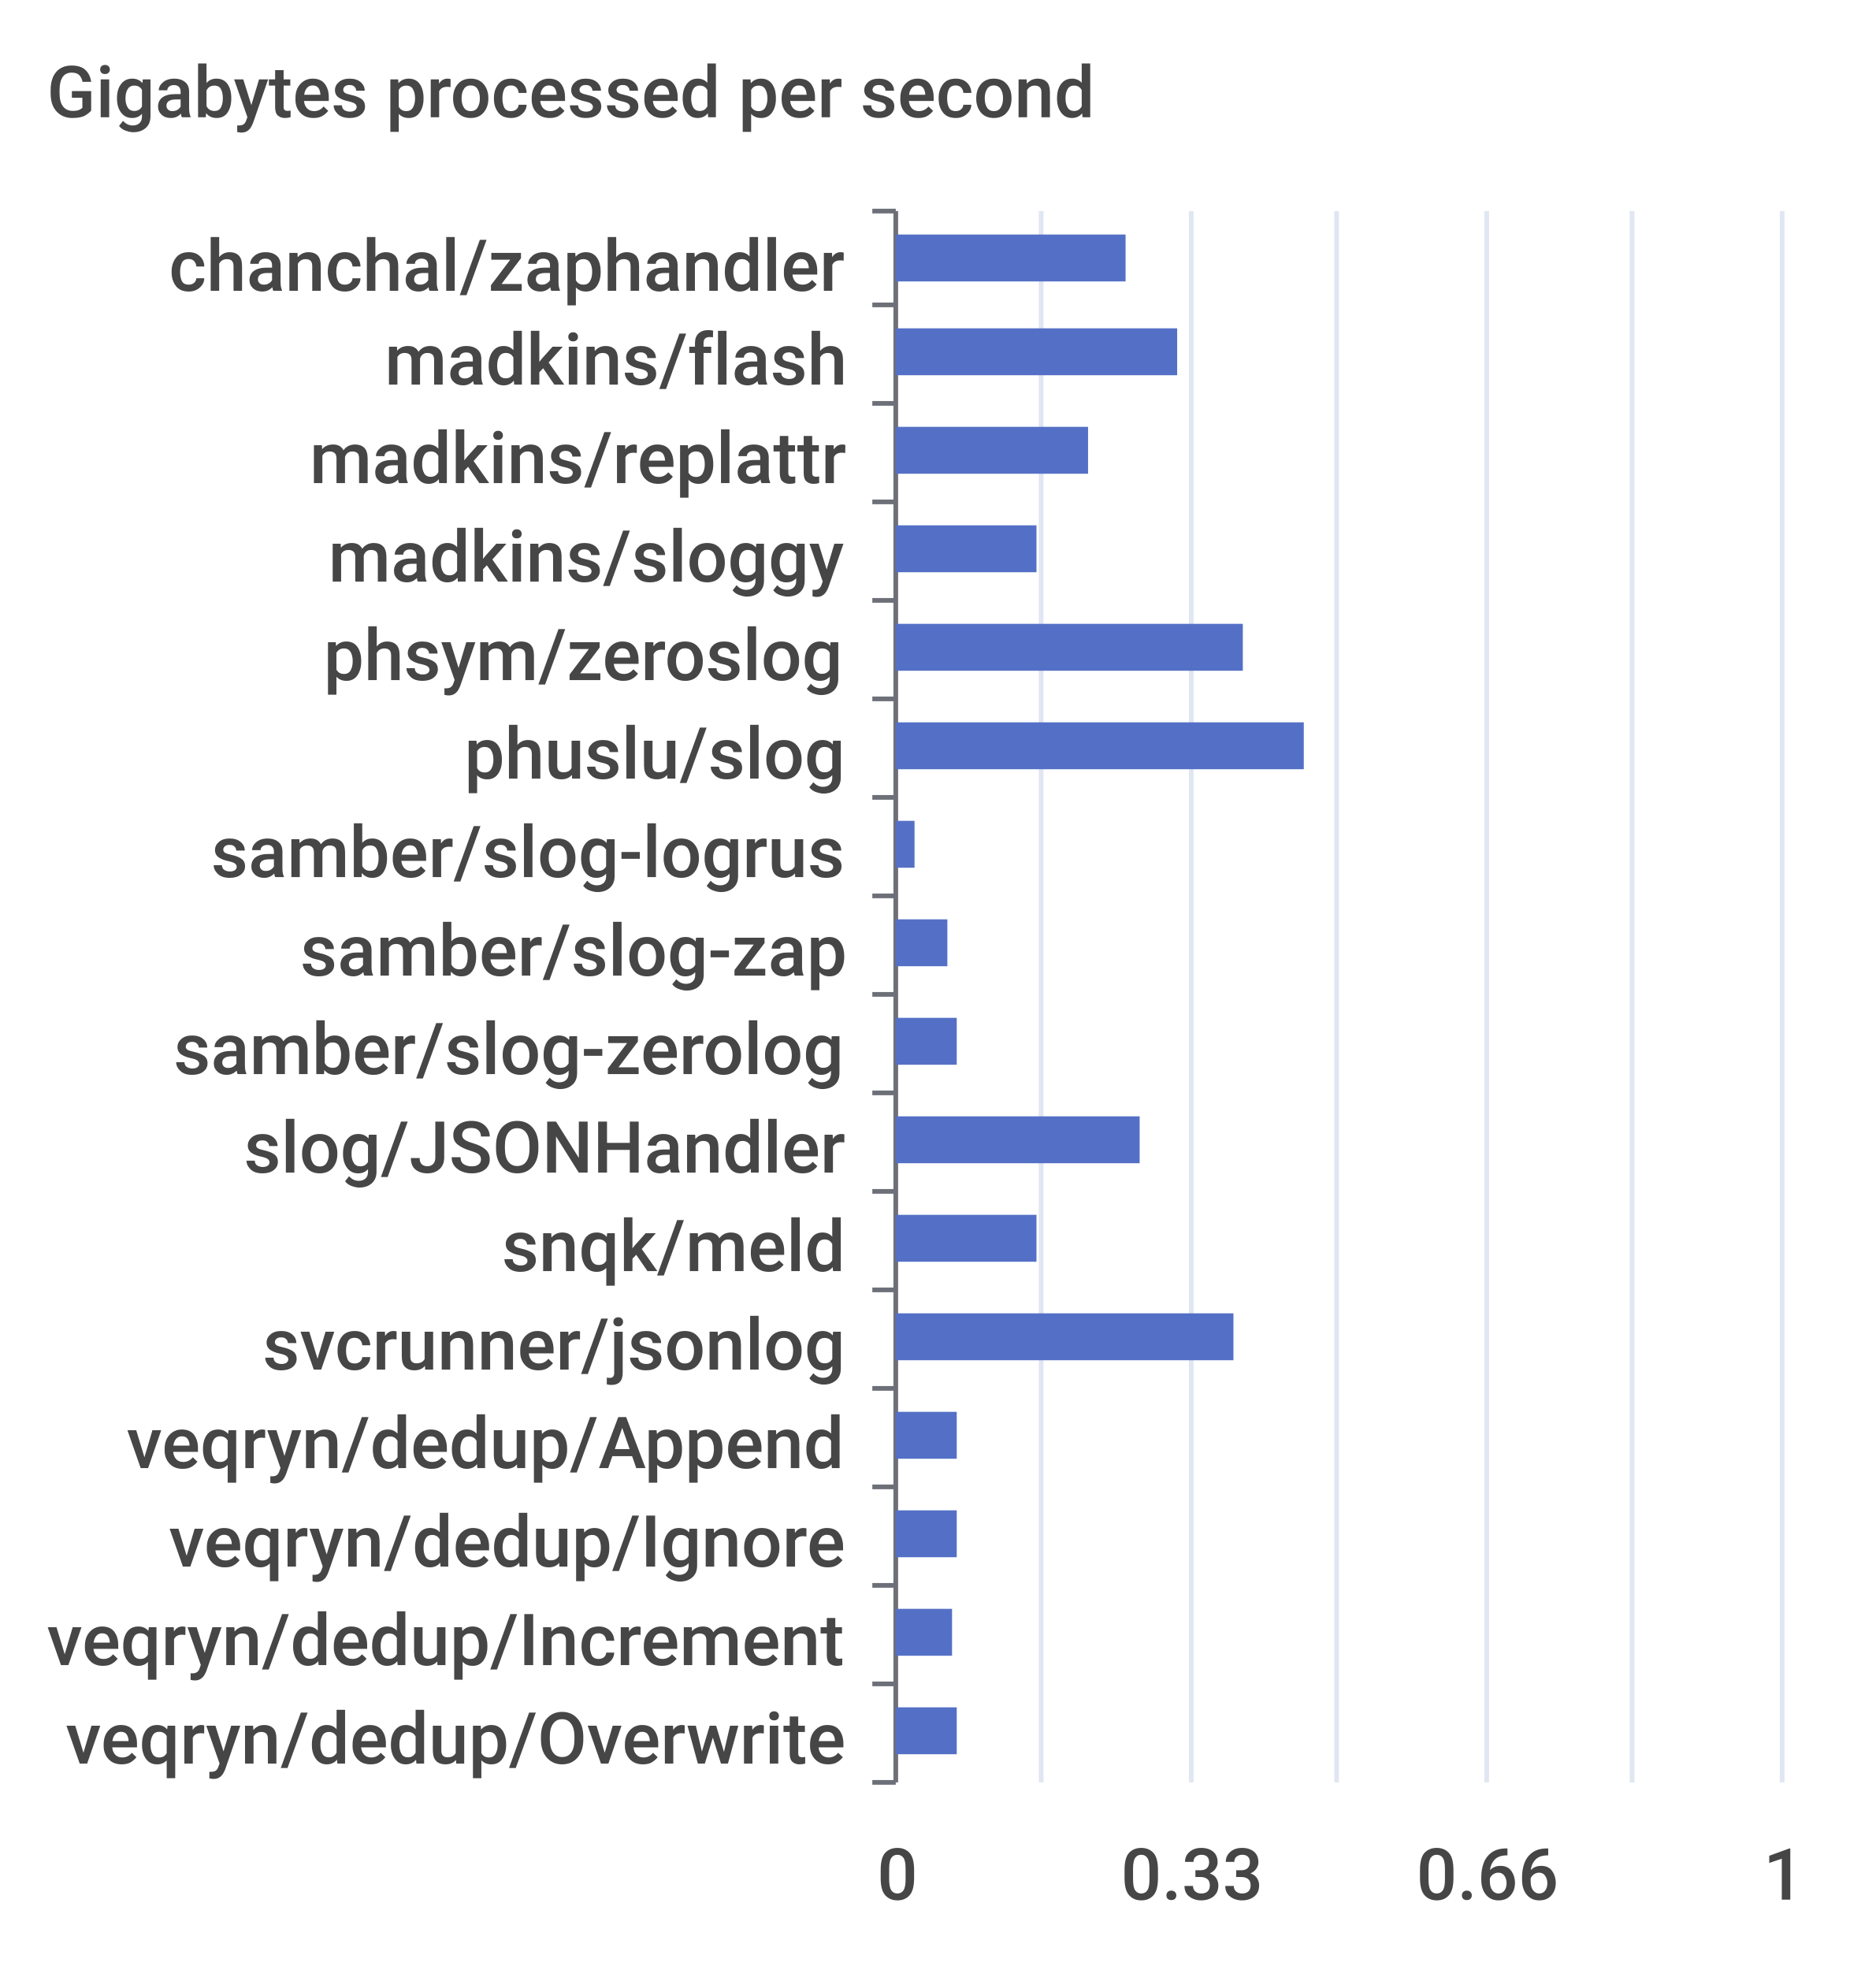
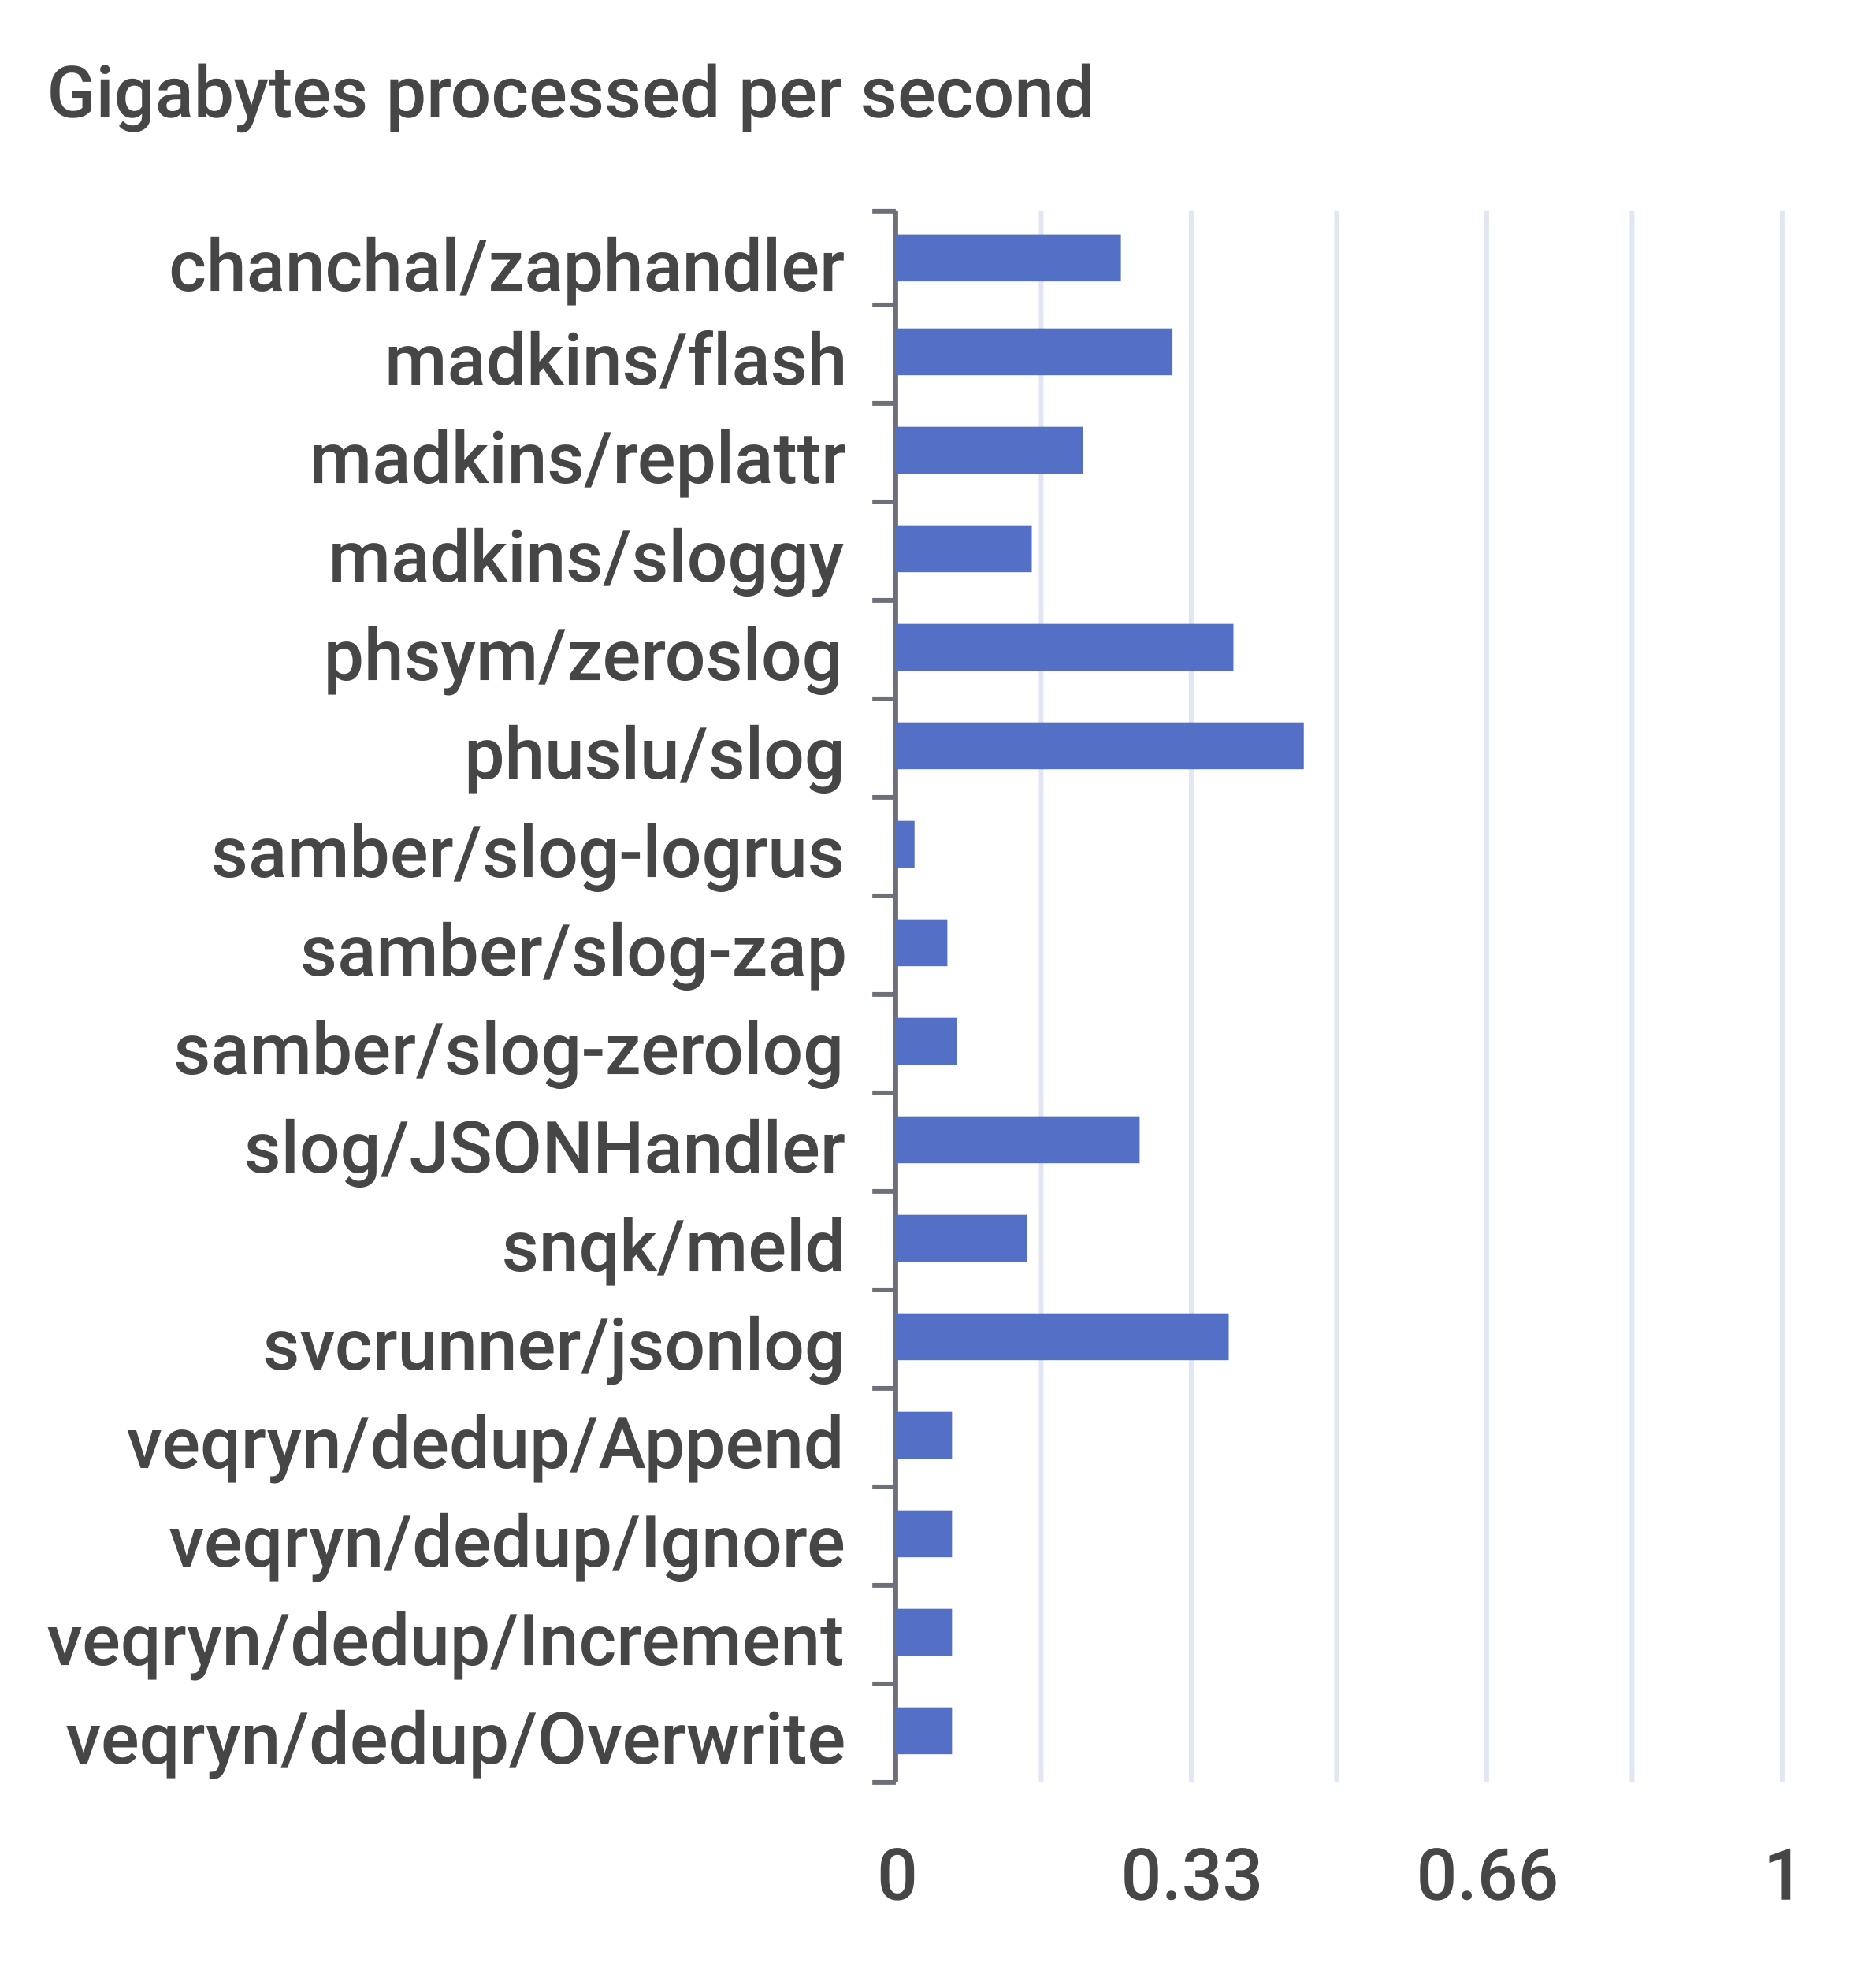
<svg xmlns="http://www.w3.org/2000/svg" viewBox="0 0 400 420">
  <path d="M 0 0 L 400 0 L 400 420 L 0 420 L 0 0" style="stroke-width:0;stroke:rgba(255,255,255,0.0);fill:rgba(255,255,255,1.0)" />
  <text x="10" y="25" style="stroke-width:0;stroke:none;fill:rgba(70,70,70,1.0);font-size:15.3px;font-family:'Roboto Medium',sans-serif">Gigabytes processed per second</text>
  <path d="M 186 45 L 191 45" style="stroke-width:1;stroke:rgba(110,112,121,1.0);fill:rgba(255,255,255,0.0)" />
  <path d="M 186 65 L 191 65" style="stroke-width:1;stroke:rgba(110,112,121,1.0);fill:rgba(255,255,255,0.0)" />
  <path d="M 186 86 L 191 86" style="stroke-width:1;stroke:rgba(110,112,121,1.0);fill:rgba(255,255,255,0.0)" />
  <path d="M 186 107 L 191 107" style="stroke-width:1;stroke:rgba(110,112,121,1.0);fill:rgba(255,255,255,0.0)" />
  <path d="M 186 128 L 191 128" style="stroke-width:1;stroke:rgba(110,112,121,1.0);fill:rgba(255,255,255,0.0)" />
  <path d="M 186 149 L 191 149" style="stroke-width:1;stroke:rgba(110,112,121,1.0);fill:rgba(255,255,255,0.0)" />
  <path d="M 186 170 L 191 170" style="stroke-width:1;stroke:rgba(110,112,121,1.0);fill:rgba(255,255,255,0.0)" />
  <path d="M 186 191 L 191 191" style="stroke-width:1;stroke:rgba(110,112,121,1.0);fill:rgba(255,255,255,0.0)" />
  <path d="M 186 212 L 191 212" style="stroke-width:1;stroke:rgba(110,112,121,1.0);fill:rgba(255,255,255,0.0)" />
  <path d="M 186 233 L 191 233" style="stroke-width:1;stroke:rgba(110,112,121,1.0);fill:rgba(255,255,255,0.0)" />
  <path d="M 186 254 L 191 254" style="stroke-width:1;stroke:rgba(110,112,121,1.0);fill:rgba(255,255,255,0.0)" />
  <path d="M 186 275 L 191 275" style="stroke-width:1;stroke:rgba(110,112,121,1.0);fill:rgba(255,255,255,0.0)" />
  <path d="M 186 296 L 191 296" style="stroke-width:1;stroke:rgba(110,112,121,1.0);fill:rgba(255,255,255,0.0)" />
  <path d="M 186 317 L 191 317" style="stroke-width:1;stroke:rgba(110,112,121,1.0);fill:rgba(255,255,255,0.0)" />
  <path d="M 186 338 L 191 338" style="stroke-width:1;stroke:rgba(110,112,121,1.0);fill:rgba(255,255,255,0.0)" />
  <path d="M 186 359 L 191 359" style="stroke-width:1;stroke:rgba(110,112,121,1.0);fill:rgba(255,255,255,0.0)" />
  <path d="M 186 380 L 191 380" style="stroke-width:1;stroke:rgba(110,112,121,1.0);fill:rgba(255,255,255,0.0)" />
  <path d="M 191 45 L 191 380" style="stroke-width:1;stroke:rgba(110,112,121,1.0);fill:rgba(255,255,255,0.0)" />
  <text x="36" y="62" style="stroke-width:0;stroke:none;fill:rgba(70,70,70,1.0);font-size:15.3px;font-family:'Roboto Medium',sans-serif">chanchal/zaphandler</text>
  <text x="82" y="82" style="stroke-width:0;stroke:none;fill:rgba(70,70,70,1.0);font-size:15.3px;font-family:'Roboto Medium',sans-serif">madkins/flash</text>
  <text x="66" y="103" style="stroke-width:0;stroke:none;fill:rgba(70,70,70,1.0);font-size:15.3px;font-family:'Roboto Medium',sans-serif">madkins/replattr</text>
  <text x="70" y="124" style="stroke-width:0;stroke:none;fill:rgba(70,70,70,1.0);font-size:15.3px;font-family:'Roboto Medium',sans-serif">madkins/sloggy</text>
  <text x="69" y="145" style="stroke-width:0;stroke:none;fill:rgba(70,70,70,1.0);font-size:15.3px;font-family:'Roboto Medium',sans-serif">phsym/zeroslog</text>
  <text x="99" y="166" style="stroke-width:0;stroke:none;fill:rgba(70,70,70,1.0);font-size:15.3px;font-family:'Roboto Medium',sans-serif">phuslu/slog</text>
  <text x="45" y="187" style="stroke-width:0;stroke:none;fill:rgba(70,70,70,1.0);font-size:15.3px;font-family:'Roboto Medium',sans-serif">samber/slog-logrus</text>
  <text x="64" y="208" style="stroke-width:0;stroke:none;fill:rgba(70,70,70,1.0);font-size:15.3px;font-family:'Roboto Medium',sans-serif">samber/slog-zap</text>
  <text x="37" y="229" style="stroke-width:0;stroke:none;fill:rgba(70,70,70,1.0);font-size:15.3px;font-family:'Roboto Medium',sans-serif">samber/slog-zerolog</text>
  <text x="52" y="250" style="stroke-width:0;stroke:none;fill:rgba(70,70,70,1.0);font-size:15.3px;font-family:'Roboto Medium',sans-serif">slog/JSONHandler</text>
  <text x="107" y="271" style="stroke-width:0;stroke:none;fill:rgba(70,70,70,1.0);font-size:15.3px;font-family:'Roboto Medium',sans-serif">snqk/meld</text>
  <text x="56" y="292" style="stroke-width:0;stroke:none;fill:rgba(70,70,70,1.0);font-size:15.3px;font-family:'Roboto Medium',sans-serif">svcrunner/jsonlog</text>
  <text x="27" y="313" style="stroke-width:0;stroke:none;fill:rgba(70,70,70,1.0);font-size:15.3px;font-family:'Roboto Medium',sans-serif">veqryn/dedup/Append</text>
  <text x="36" y="334" style="stroke-width:0;stroke:none;fill:rgba(70,70,70,1.0);font-size:15.3px;font-family:'Roboto Medium',sans-serif">veqryn/dedup/Ignore</text>
  <text x="10" y="355" style="stroke-width:0;stroke:none;fill:rgba(70,70,70,1.0);font-size:15.3px;font-family:'Roboto Medium',sans-serif">veqryn/dedup/Increment</text>
  <text x="14" y="376" style="stroke-width:0;stroke:none;fill:rgba(70,70,70,1.0);font-size:15.3px;font-family:'Roboto Medium',sans-serif">veqryn/dedup/Overwrite</text>
  <text x="187" y="405" style="stroke-width:0;stroke:none;fill:rgba(70,70,70,1.0);font-size:15.3px;font-family:'Roboto Medium',sans-serif">0</text>
  <text x="239" y="405" style="stroke-width:0;stroke:none;fill:rgba(70,70,70,1.0);font-size:15.3px;font-family:'Roboto Medium',sans-serif">0.33</text>
  <text x="302" y="405" style="stroke-width:0;stroke:none;fill:rgba(70,70,70,1.0);font-size:15.3px;font-family:'Roboto Medium',sans-serif">0.66</text>
  <text x="376" y="405" style="stroke-width:0;stroke:none;fill:rgba(70,70,70,1.0);font-size:15.3px;font-family:'Roboto Medium',sans-serif">1</text>
  <path d="M 222 45 L 222 380" style="stroke-width:1;stroke:rgba(224,230,242,1.0);fill:rgba(255,255,255,0.0)" />
  <path d="M 254 45 L 254 380" style="stroke-width:1;stroke:rgba(224,230,242,1.0);fill:rgba(255,255,255,0.0)" />
  <path d="M 285 45 L 285 380" style="stroke-width:1;stroke:rgba(224,230,242,1.0);fill:rgba(255,255,255,0.0)" />
  <path d="M 317 45 L 317 380" style="stroke-width:1;stroke:rgba(224,230,242,1.0);fill:rgba(255,255,255,0.0)" />
  <path d="M 348 45 L 348 380" style="stroke-width:1;stroke:rgba(224,230,242,1.0);fill:rgba(255,255,255,0.0)" />
  <path d="M 380 45 L 380 380" style="stroke-width:1;stroke:rgba(224,230,242,1.0);fill:rgba(255,255,255,0.0)" />
-   <path d="M 191 364 L 204 364 L 204 374 L 191 374 L 191 364" style="stroke-width:0;stroke:rgba(255,255,255,0.0);fill:rgba(84,112,198,1.0)" />
+   <path d="M 191 364 L 203 364 L 203 374 L 191 374 L 191 364" style="stroke-width:0;stroke:rgba(255,255,255,0.0);fill:rgba(84,112,198,1.0)" />
  <path d="M 191 343 L 203 343 L 203 353 L 191 353 L 191 343" style="stroke-width:0;stroke:rgba(255,255,255,0.0);fill:rgba(84,112,198,1.0)" />
-   <path d="M 191 322 L 204 322 L 204 332 L 191 332 L 191 322" style="stroke-width:0;stroke:rgba(255,255,255,0.0);fill:rgba(84,112,198,1.0)" />
-   <path d="M 191 301 L 204 301 L 204 311 L 191 311 L 191 301" style="stroke-width:0;stroke:rgba(255,255,255,0.0);fill:rgba(84,112,198,1.0)" />
-   <path d="M 191 280 L 263 280 L 263 290 L 191 290 L 191 280" style="stroke-width:0;stroke:rgba(255,255,255,0.0);fill:rgba(84,112,198,1.0)" />
-   <path d="M 191 259 L 221 259 L 221 269 L 191 269 L 191 259" style="stroke-width:0;stroke:rgba(255,255,255,0.0);fill:rgba(84,112,198,1.0)" />
+   <path d="M 191 322 L 203 322 L 203 332 L 191 332 L 191 322" style="stroke-width:0;stroke:rgba(255,255,255,0.0);fill:rgba(84,112,198,1.0)" />
+   <path d="M 191 301 L 203 301 L 203 311 L 191 311 L 191 301" style="stroke-width:0;stroke:rgba(255,255,255,0.0);fill:rgba(84,112,198,1.0)" />
+   <path d="M 191 280 L 262 280 L 262 290 L 191 290 L 191 280" style="stroke-width:0;stroke:rgba(255,255,255,0.0);fill:rgba(84,112,198,1.0)" />
+   <path d="M 191 259 L 219 259 L 219 269 L 191 269 L 191 259" style="stroke-width:0;stroke:rgba(255,255,255,0.0);fill:rgba(84,112,198,1.0)" />
  <path d="M 191 238 L 243 238 L 243 248 L 191 248 L 191 238" style="stroke-width:0;stroke:rgba(255,255,255,0.0);fill:rgba(84,112,198,1.0)" />
  <path d="M 191 217 L 204 217 L 204 227 L 191 227 L 191 217" style="stroke-width:0;stroke:rgba(255,255,255,0.0);fill:rgba(84,112,198,1.0)" />
  <path d="M 191 196 L 202 196 L 202 206 L 191 206 L 191 196" style="stroke-width:0;stroke:rgba(255,255,255,0.0);fill:rgba(84,112,198,1.0)" />
  <path d="M 191 175 L 195 175 L 195 185 L 191 185 L 191 175" style="stroke-width:0;stroke:rgba(255,255,255,0.0);fill:rgba(84,112,198,1.0)" />
  <path d="M 191 154 L 278 154 L 278 164 L 191 164 L 191 154" style="stroke-width:0;stroke:rgba(255,255,255,0.0);fill:rgba(84,112,198,1.0)" />
-   <path d="M 191 133 L 265 133 L 265 143 L 191 143 L 191 133" style="stroke-width:0;stroke:rgba(255,255,255,0.0);fill:rgba(84,112,198,1.0)" />
-   <path d="M 191 112 L 221 112 L 221 122 L 191 122 L 191 112" style="stroke-width:0;stroke:rgba(255,255,255,0.0);fill:rgba(84,112,198,1.0)" />
-   <path d="M 191 91 L 232 91 L 232 101 L 191 101 L 191 91" style="stroke-width:0;stroke:rgba(255,255,255,0.0);fill:rgba(84,112,198,1.0)" />
-   <path d="M 191 70 L 251 70 L 251 80 L 191 80 L 191 70" style="stroke-width:0;stroke:rgba(255,255,255,0.0);fill:rgba(84,112,198,1.0)" />
-   <path d="M 191 50 L 240 50 L 240 60 L 191 60 L 191 50" style="stroke-width:0;stroke:rgba(255,255,255,0.0);fill:rgba(84,112,198,1.0)" />
+   <path d="M 191 133 L 263 133 L 263 143 L 191 143 L 191 133" style="stroke-width:0;stroke:rgba(255,255,255,0.0);fill:rgba(84,112,198,1.0)" />
+   <path d="M 191 112 L 220 112 L 220 122 L 191 122 L 191 112" style="stroke-width:0;stroke:rgba(255,255,255,0.0);fill:rgba(84,112,198,1.0)" />
+   <path d="M 191 91 L 231 91 L 231 101 L 191 101 L 191 91" style="stroke-width:0;stroke:rgba(255,255,255,0.0);fill:rgba(84,112,198,1.0)" />
+   <path d="M 191 70 L 250 70 L 250 80 L 191 80 L 191 70" style="stroke-width:0;stroke:rgba(255,255,255,0.0);fill:rgba(84,112,198,1.0)" />
+   <path d="M 191 50 L 239 50 L 239 60 L 191 60 L 191 50" style="stroke-width:0;stroke:rgba(255,255,255,0.0);fill:rgba(84,112,198,1.0)" />
</svg>
